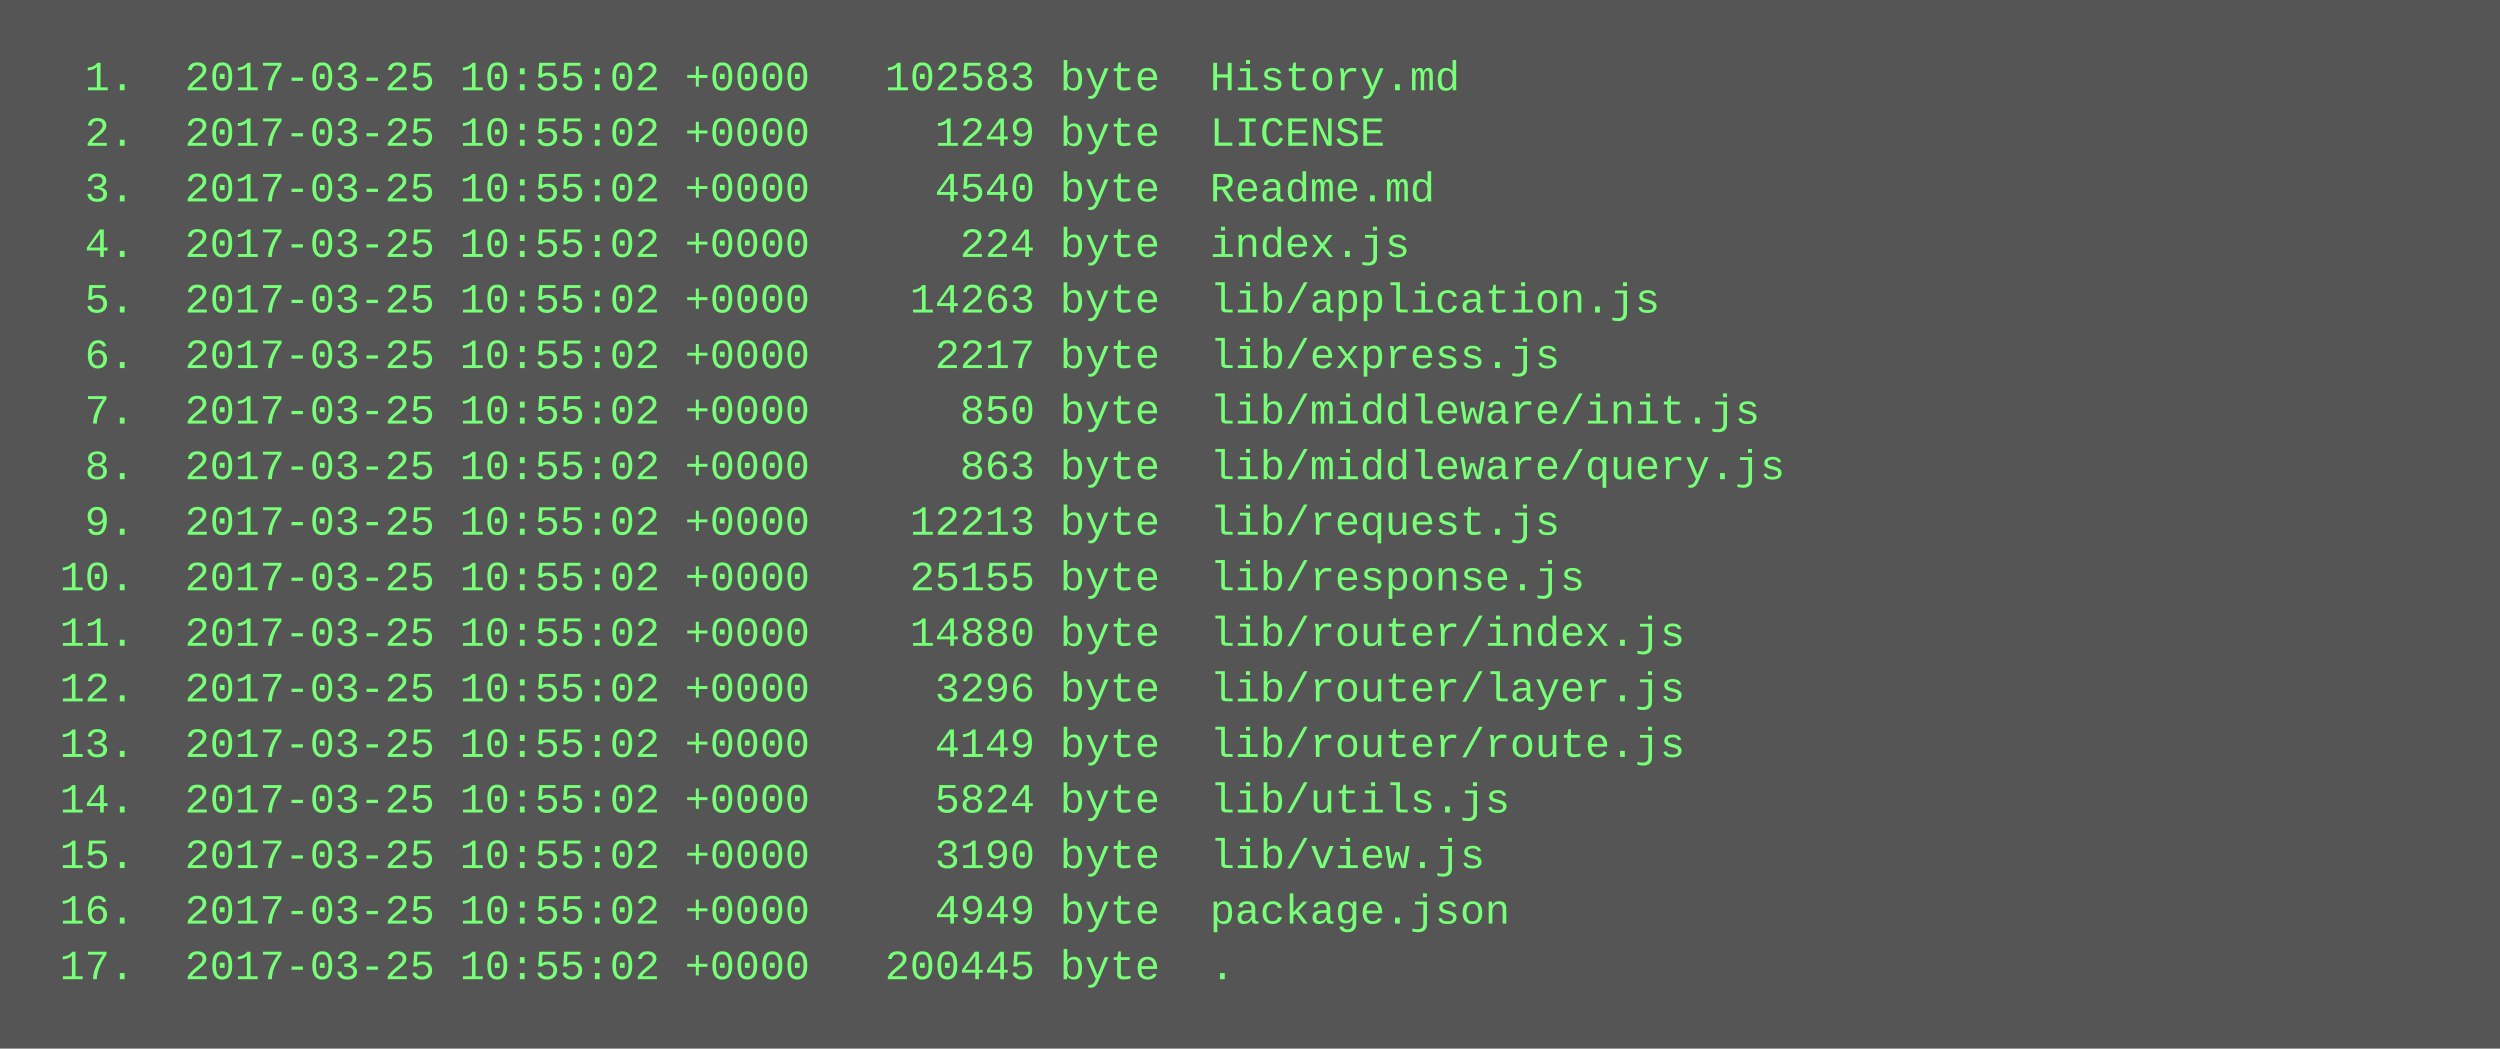
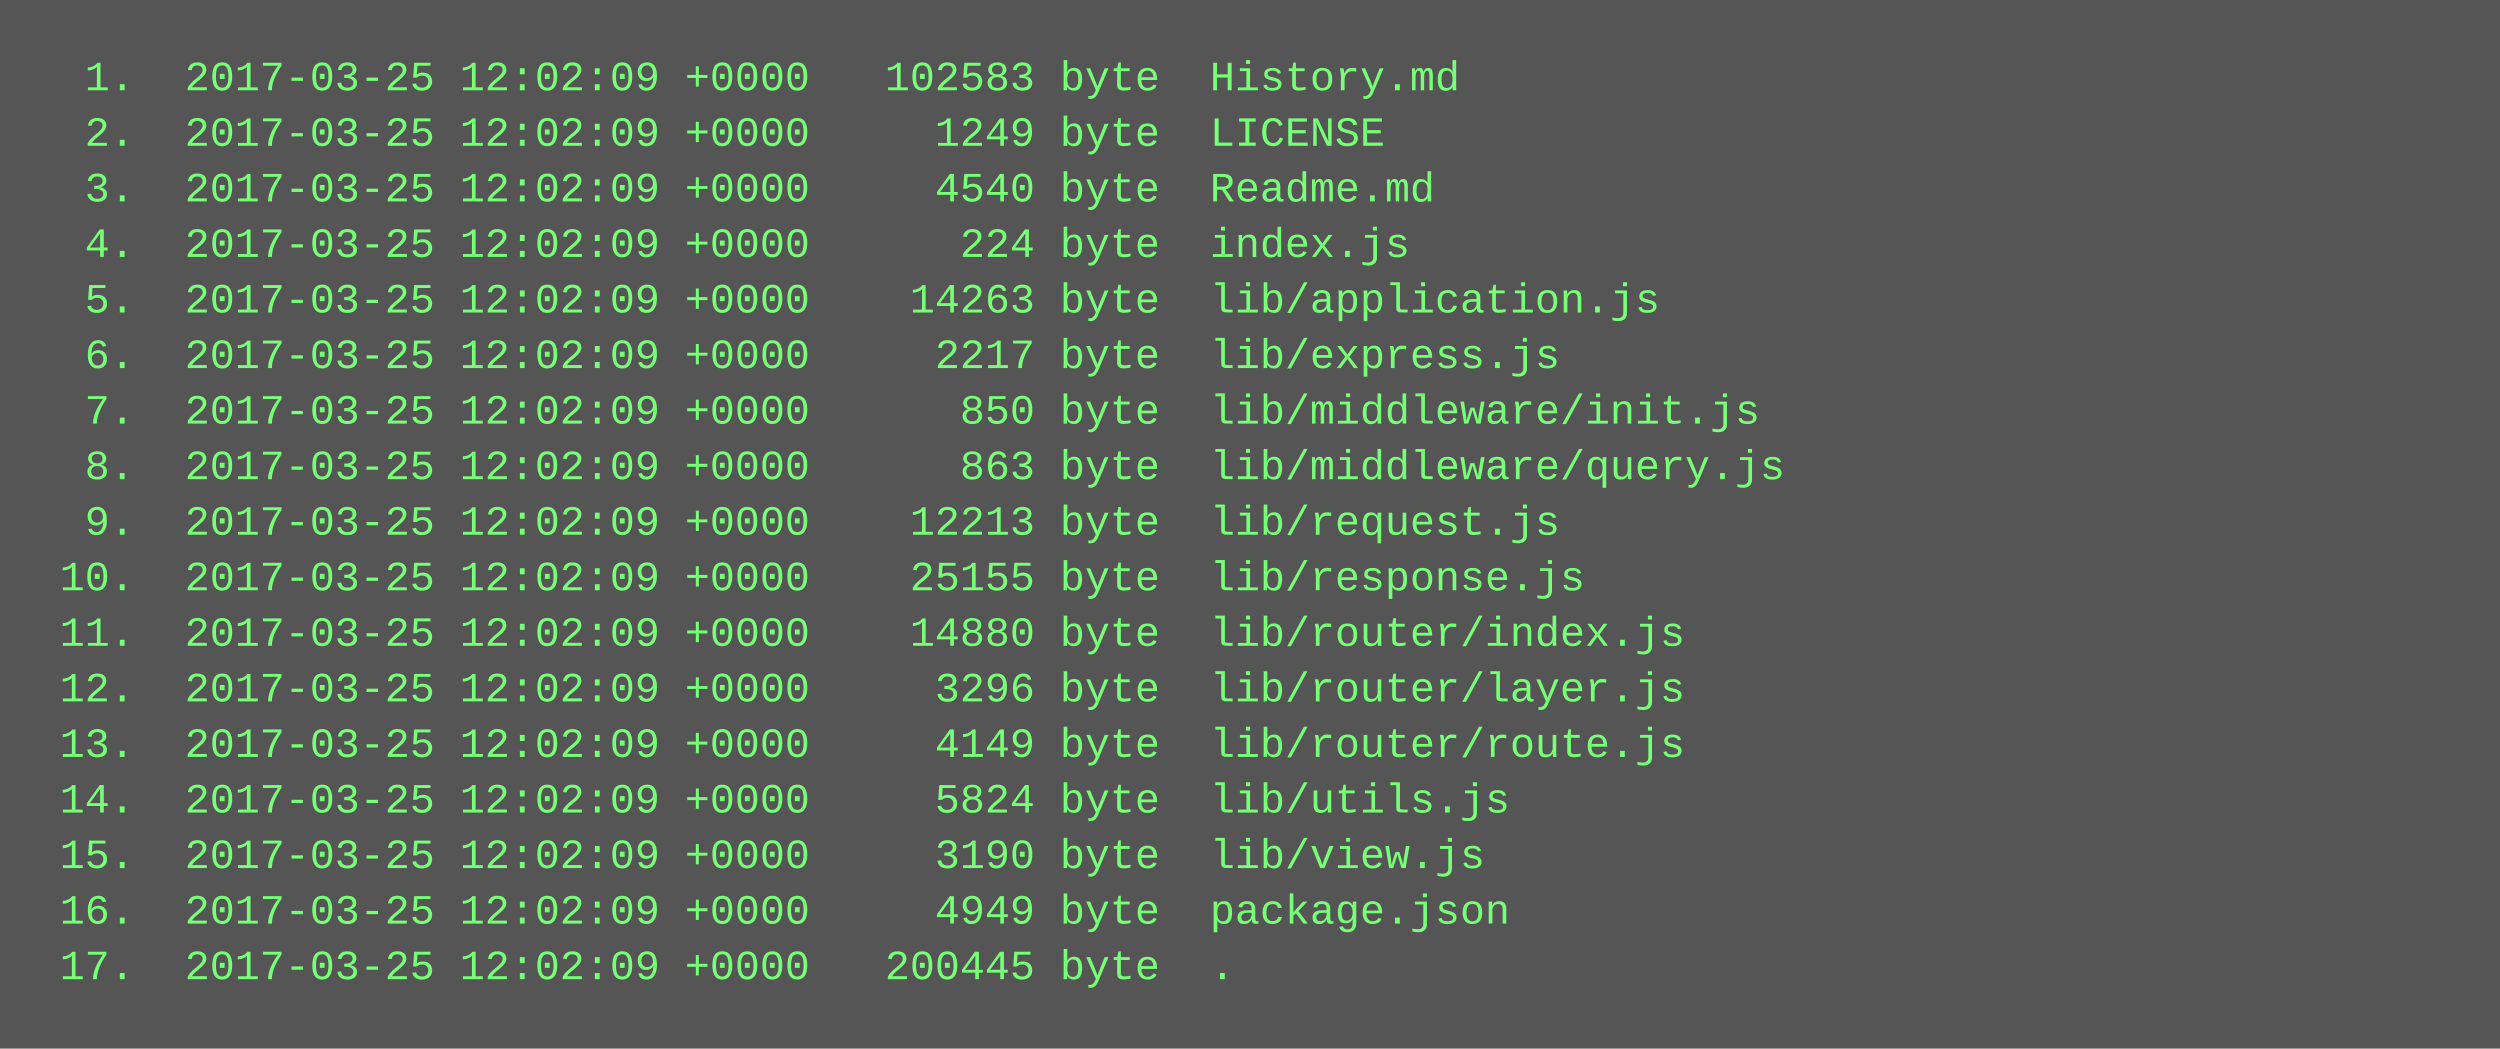
<svg xmlns="http://www.w3.org/2000/svg" height="302" width="720">
  <rect height="302" fill="#555" width="720" />
  <text fill="#7f7" font-family="Courier New" font-size="12" xml:space="preserve">
-     <tspan x="10" y="26">  1.  2017-03-25 10:55:02 +0000   102583 byte  History.md</tspan>
-     <tspan x="10" y="42">  2.  2017-03-25 10:55:02 +0000     1249 byte  LICENSE</tspan>
-     <tspan x="10" y="58">  3.  2017-03-25 10:55:02 +0000     4540 byte  Readme.md</tspan>
-     <tspan x="10" y="74">  4.  2017-03-25 10:55:02 +0000      224 byte  index.js</tspan>
-     <tspan x="10" y="90">  5.  2017-03-25 10:55:02 +0000    14263 byte  lib/application.js</tspan>
-     <tspan x="10" y="106">  6.  2017-03-25 10:55:02 +0000     2217 byte  lib/express.js</tspan>
-     <tspan x="10" y="122">  7.  2017-03-25 10:55:02 +0000      850 byte  lib/middleware/init.js</tspan>
-     <tspan x="10" y="138">  8.  2017-03-25 10:55:02 +0000      863 byte  lib/middleware/query.js</tspan>
-     <tspan x="10" y="154">  9.  2017-03-25 10:55:02 +0000    12213 byte  lib/request.js</tspan>
-     <tspan x="10" y="170"> 10.  2017-03-25 10:55:02 +0000    25155 byte  lib/response.js</tspan>
-     <tspan x="10" y="186"> 11.  2017-03-25 10:55:02 +0000    14880 byte  lib/router/index.js</tspan>
-     <tspan x="10" y="202"> 12.  2017-03-25 10:55:02 +0000     3296 byte  lib/router/layer.js</tspan>
-     <tspan x="10" y="218"> 13.  2017-03-25 10:55:02 +0000     4149 byte  lib/router/route.js</tspan>
-     <tspan x="10" y="234"> 14.  2017-03-25 10:55:02 +0000     5824 byte  lib/utils.js</tspan>
-     <tspan x="10" y="250"> 15.  2017-03-25 10:55:02 +0000     3190 byte  lib/view.js</tspan>
-     <tspan x="10" y="266"> 16.  2017-03-25 10:55:02 +0000     4949 byte  package.json</tspan>
-     <tspan x="10" y="282"> 17.  2017-03-25 10:55:02 +0000   200445 byte  .</tspan>
+     <tspan x="10" y="26">  1.  2017-03-25 12:02:09 +0000   102583 byte  History.md</tspan>
+     <tspan x="10" y="42">  2.  2017-03-25 12:02:09 +0000     1249 byte  LICENSE</tspan>
+     <tspan x="10" y="58">  3.  2017-03-25 12:02:09 +0000     4540 byte  Readme.md</tspan>
+     <tspan x="10" y="74">  4.  2017-03-25 12:02:09 +0000      224 byte  index.js</tspan>
+     <tspan x="10" y="90">  5.  2017-03-25 12:02:09 +0000    14263 byte  lib/application.js</tspan>
+     <tspan x="10" y="106">  6.  2017-03-25 12:02:09 +0000     2217 byte  lib/express.js</tspan>
+     <tspan x="10" y="122">  7.  2017-03-25 12:02:09 +0000      850 byte  lib/middleware/init.js</tspan>
+     <tspan x="10" y="138">  8.  2017-03-25 12:02:09 +0000      863 byte  lib/middleware/query.js</tspan>
+     <tspan x="10" y="154">  9.  2017-03-25 12:02:09 +0000    12213 byte  lib/request.js</tspan>
+     <tspan x="10" y="170"> 10.  2017-03-25 12:02:09 +0000    25155 byte  lib/response.js</tspan>
+     <tspan x="10" y="186"> 11.  2017-03-25 12:02:09 +0000    14880 byte  lib/router/index.js</tspan>
+     <tspan x="10" y="202"> 12.  2017-03-25 12:02:09 +0000     3296 byte  lib/router/layer.js</tspan>
+     <tspan x="10" y="218"> 13.  2017-03-25 12:02:09 +0000     4149 byte  lib/router/route.js</tspan>
+     <tspan x="10" y="234"> 14.  2017-03-25 12:02:09 +0000     5824 byte  lib/utils.js</tspan>
+     <tspan x="10" y="250"> 15.  2017-03-25 12:02:09 +0000     3190 byte  lib/view.js</tspan>
+     <tspan x="10" y="266"> 16.  2017-03-25 12:02:09 +0000     4949 byte  package.json</tspan>
+     <tspan x="10" y="282"> 17.  2017-03-25 12:02:09 +0000   200445 byte  .</tspan>
  </text>
</svg>
